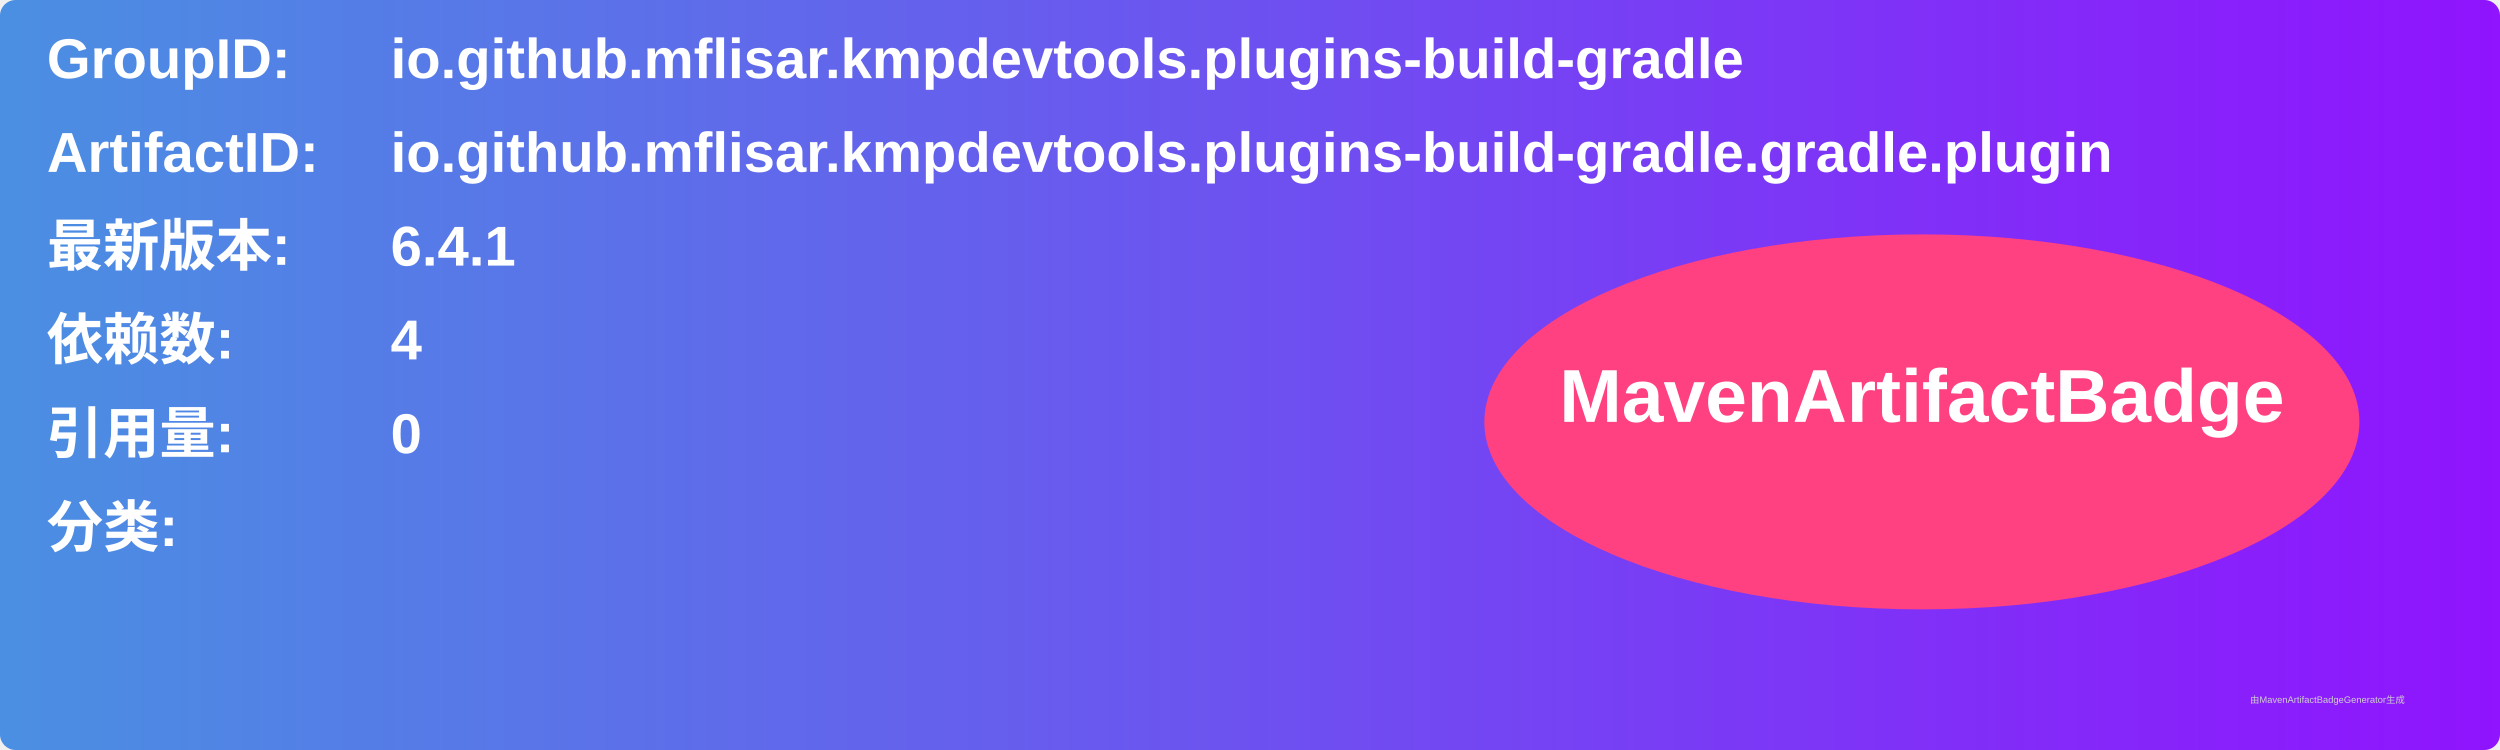
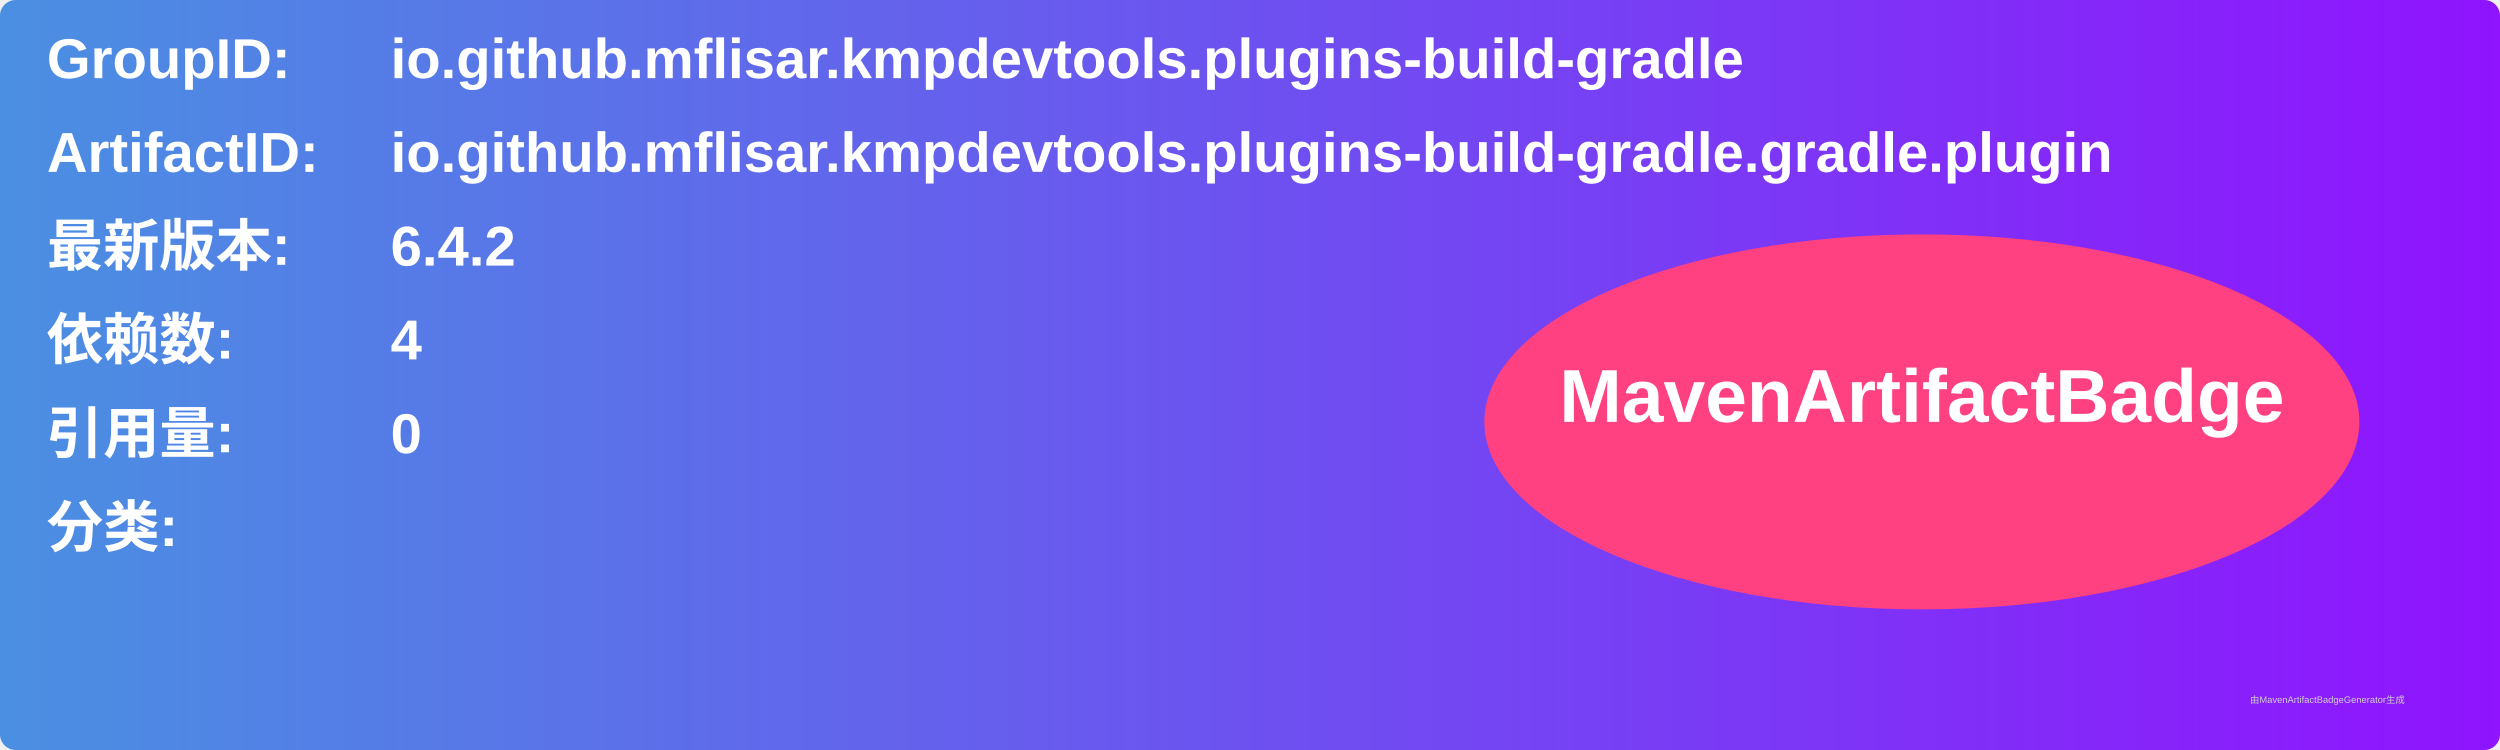
<svg xmlns="http://www.w3.org/2000/svg" width="800" height="240" viewBox="0 0 800 240">
  <linearGradient id="grad" x1="0%" y1="0%" x2="100%" y2="0%">
    <stop offset="0%" stop-color="#4a90e2" />
    <stop offset="100%" stop-color="#9013fe" />
  </linearGradient>
  <rect width="100%" height="100%" rx="5" ry="5" fill="url(#grad)" />
  <g transform="translate(15, 15)">
    <text x="0" y="10" font-family="Arial" font-size="18" fill="white" font-weight="bold" width="260">GroupID:</text>
    <text x="110" y="10" font-family="Arial" font-size="18" fill="white" font-weight="bold" width="460">io.github.mflisar.kmpdevtools.plugins-build-gradle</text>
    <text x="0" y="40" font-family="Arial" font-size="18" fill="white" font-weight="bold" width="260">ArtifactID:</text>
    <text x="110" y="40" font-family="Arial" font-size="18" fill="white" font-weight="bold" width="460">io.github.mflisar.kmpdevtools.plugins-build-gradle.gradle.plugin</text>
    <text x="0" y="70" font-family="Arial" font-size="18" fill="white" font-weight="bold">最新版本:</text>
    <text x="110" y="70" font-family="Arial" font-size="18" fill="white" font-weight="bold">
-       <tspan font-weight="bold">6.4.1</tspan>
+       <tspan font-weight="bold">6.4.2</tspan>
    </text>
    <text x="0" y="100" font-family="Arial" font-size="18" fill="white" font-weight="bold">依赖数: </text>
    <text x="110" y="100" font-family="Arial" font-size="18" fill="white">
      <tspan font-weight="bold">4</tspan>
    </text>
    <text x="0" y="130" font-family="Arial" font-size="18" fill="white" font-weight="bold">引用量: </text>
    <text x="110" y="130" font-family="Arial" font-size="18" fill="white">
      <tspan font-weight="bold">0</tspan>
    </text>
    <text x="0" y="160" font-family="Arial" font-size="18" fill="white" font-weight="bold">分类:</text>
    <text x="10" y="190" font-family="Arial" font-size="10" fill="white">
      <tspan font-weight="bold" />
    </text>
    <ellipse cx="600" cy="120" rx="140" ry="60" fill="#ff4081" />
    <text x="600" y="120" text-anchor="middle" font-family="Arial" font-size="24" fill="white" font-weight="bold">MavenArtifactBadge</text>
  </g>
  <text x="720" y="225" font-family="Arial" font-size="3" fill="#d0d0d0">由MavenArtifactBadgeGenerator生成</text>
</svg>
